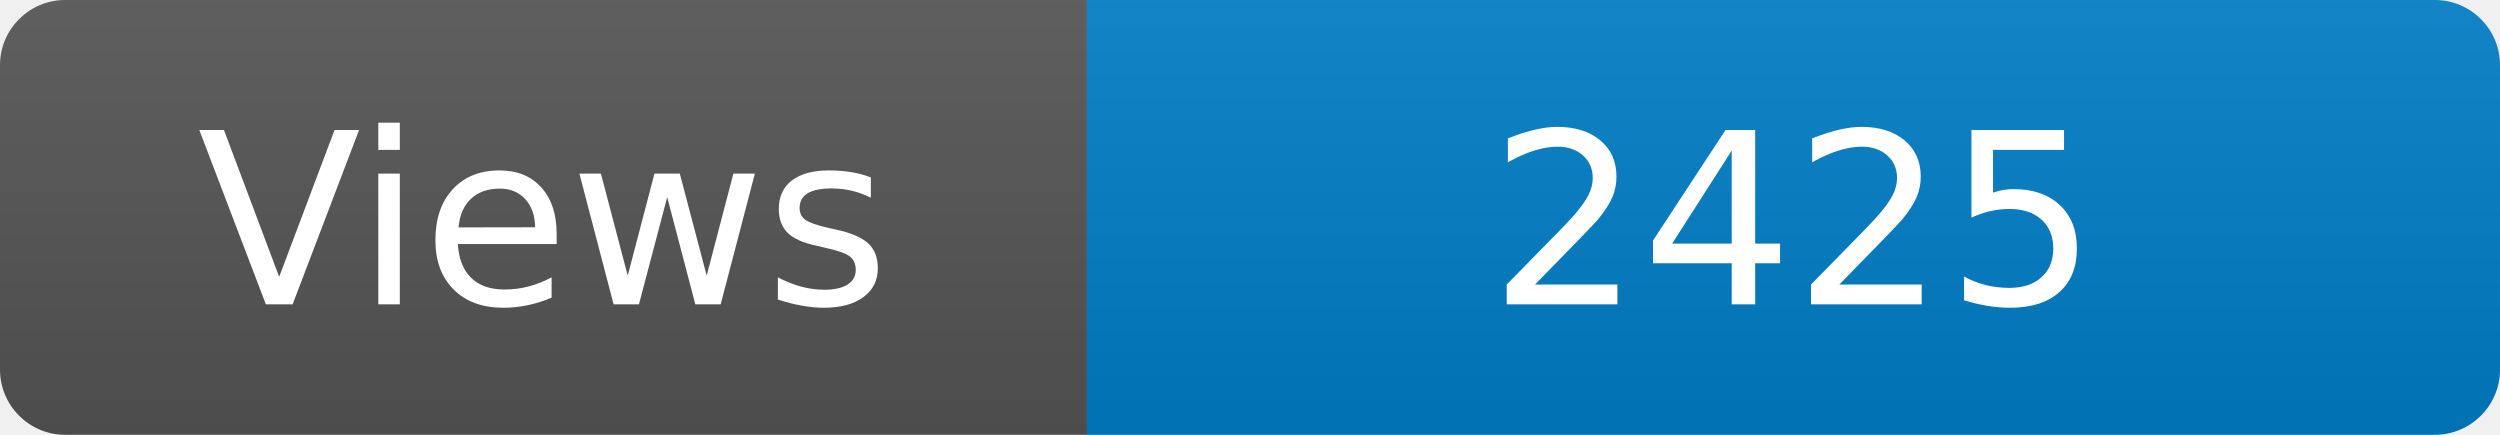
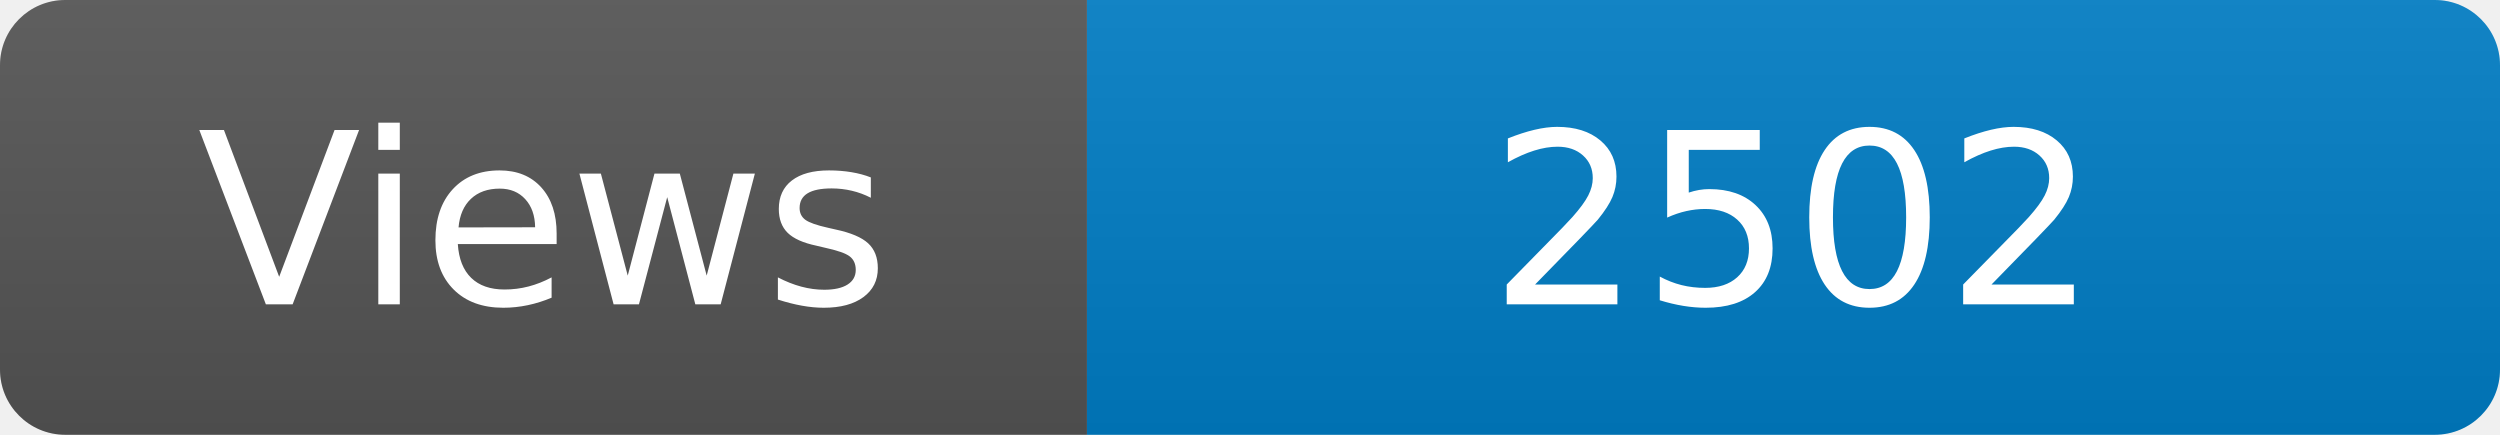
<svg xmlns="http://www.w3.org/2000/svg" width="115" height="20" role="img" aria-label="Maintained?: yes">
  <linearGradient id="s" x2="0" y2="100%">
    <stop offset="0" stop-color="#bbb" stop-opacity=".1" />
    <stop offset="1" stop-opacity=".1" />
  </linearGradient>
  <clipPath id="r">
    <rect width="115" height="20" rx="3" fill="#fff" />
  </clipPath>
  <g clip-path="url(#r)">
    <rect width="50" height="20" fill="#555" />
    <rect x="50" width="160" height="20" fill="#007ec6" />
    <rect width="115" height="20" fill="url(#s)" />
  </g>
  <g fill="#fff" text-anchor="middle" font-family="Verdana,Geneva,DejaVu Sans,sans-serif" font-size="110">
    <text x="250" y="140" transform="scale(.1)" fill="#fff">Views</text>
-     <text x="825" y="140" transform="scale(.1)" fill="#fff">2425</text>
+     <text x="825" y="140" transform="scale(.1)" fill="#fff">2502</text>
  </g>
</svg>
